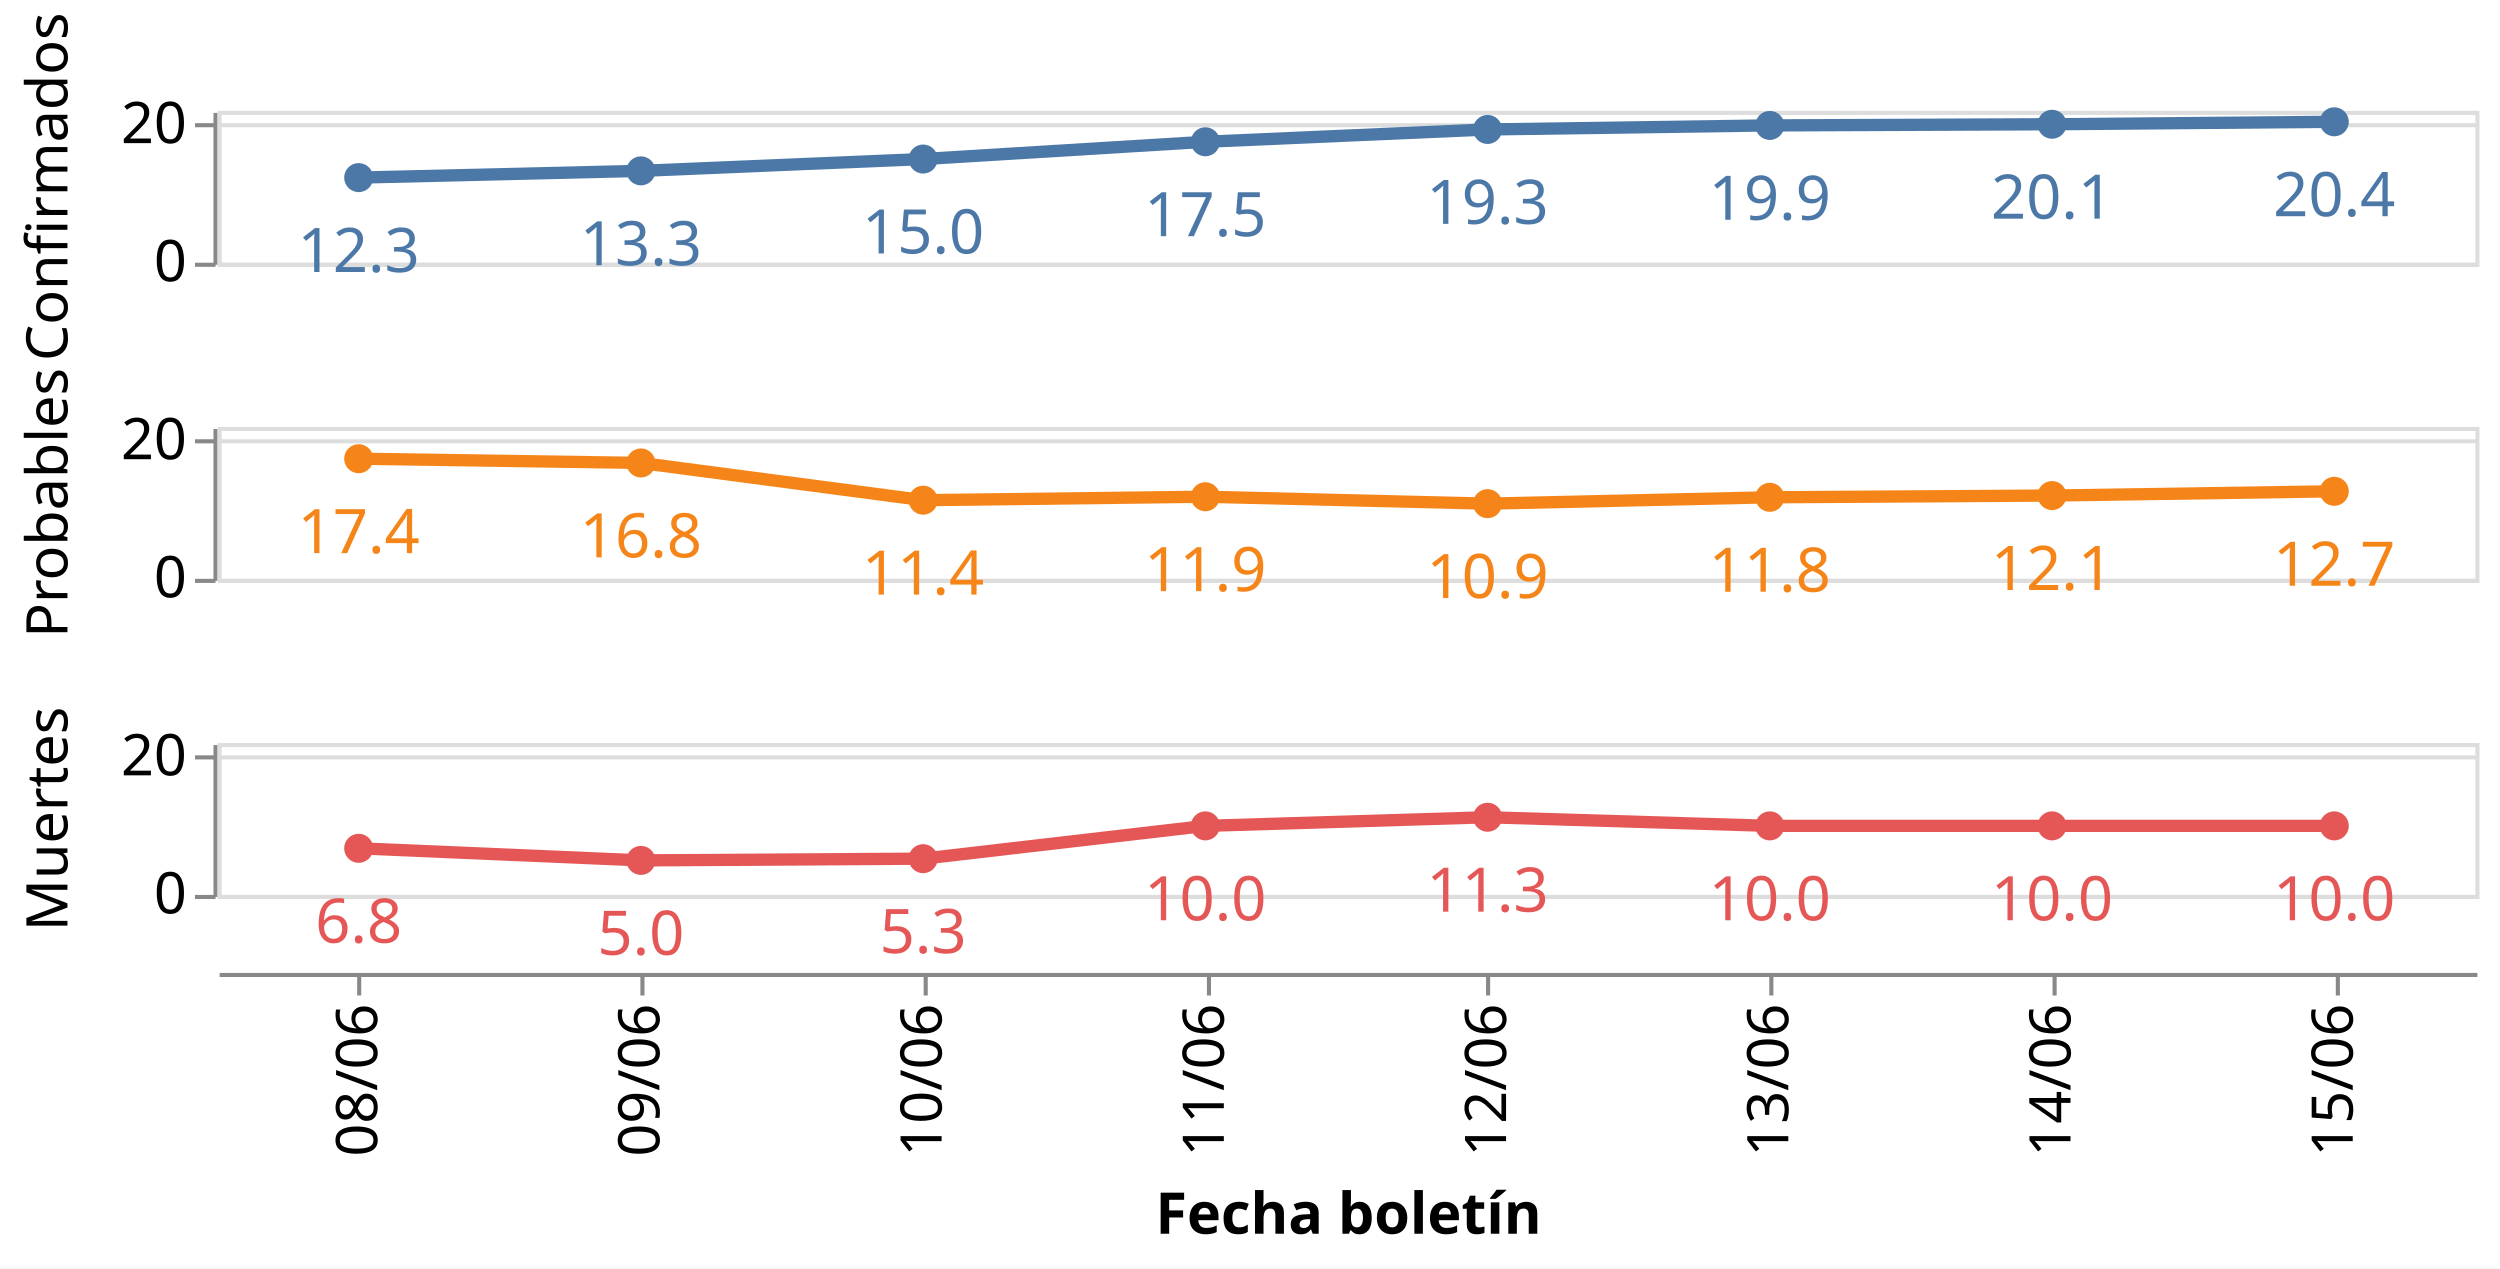
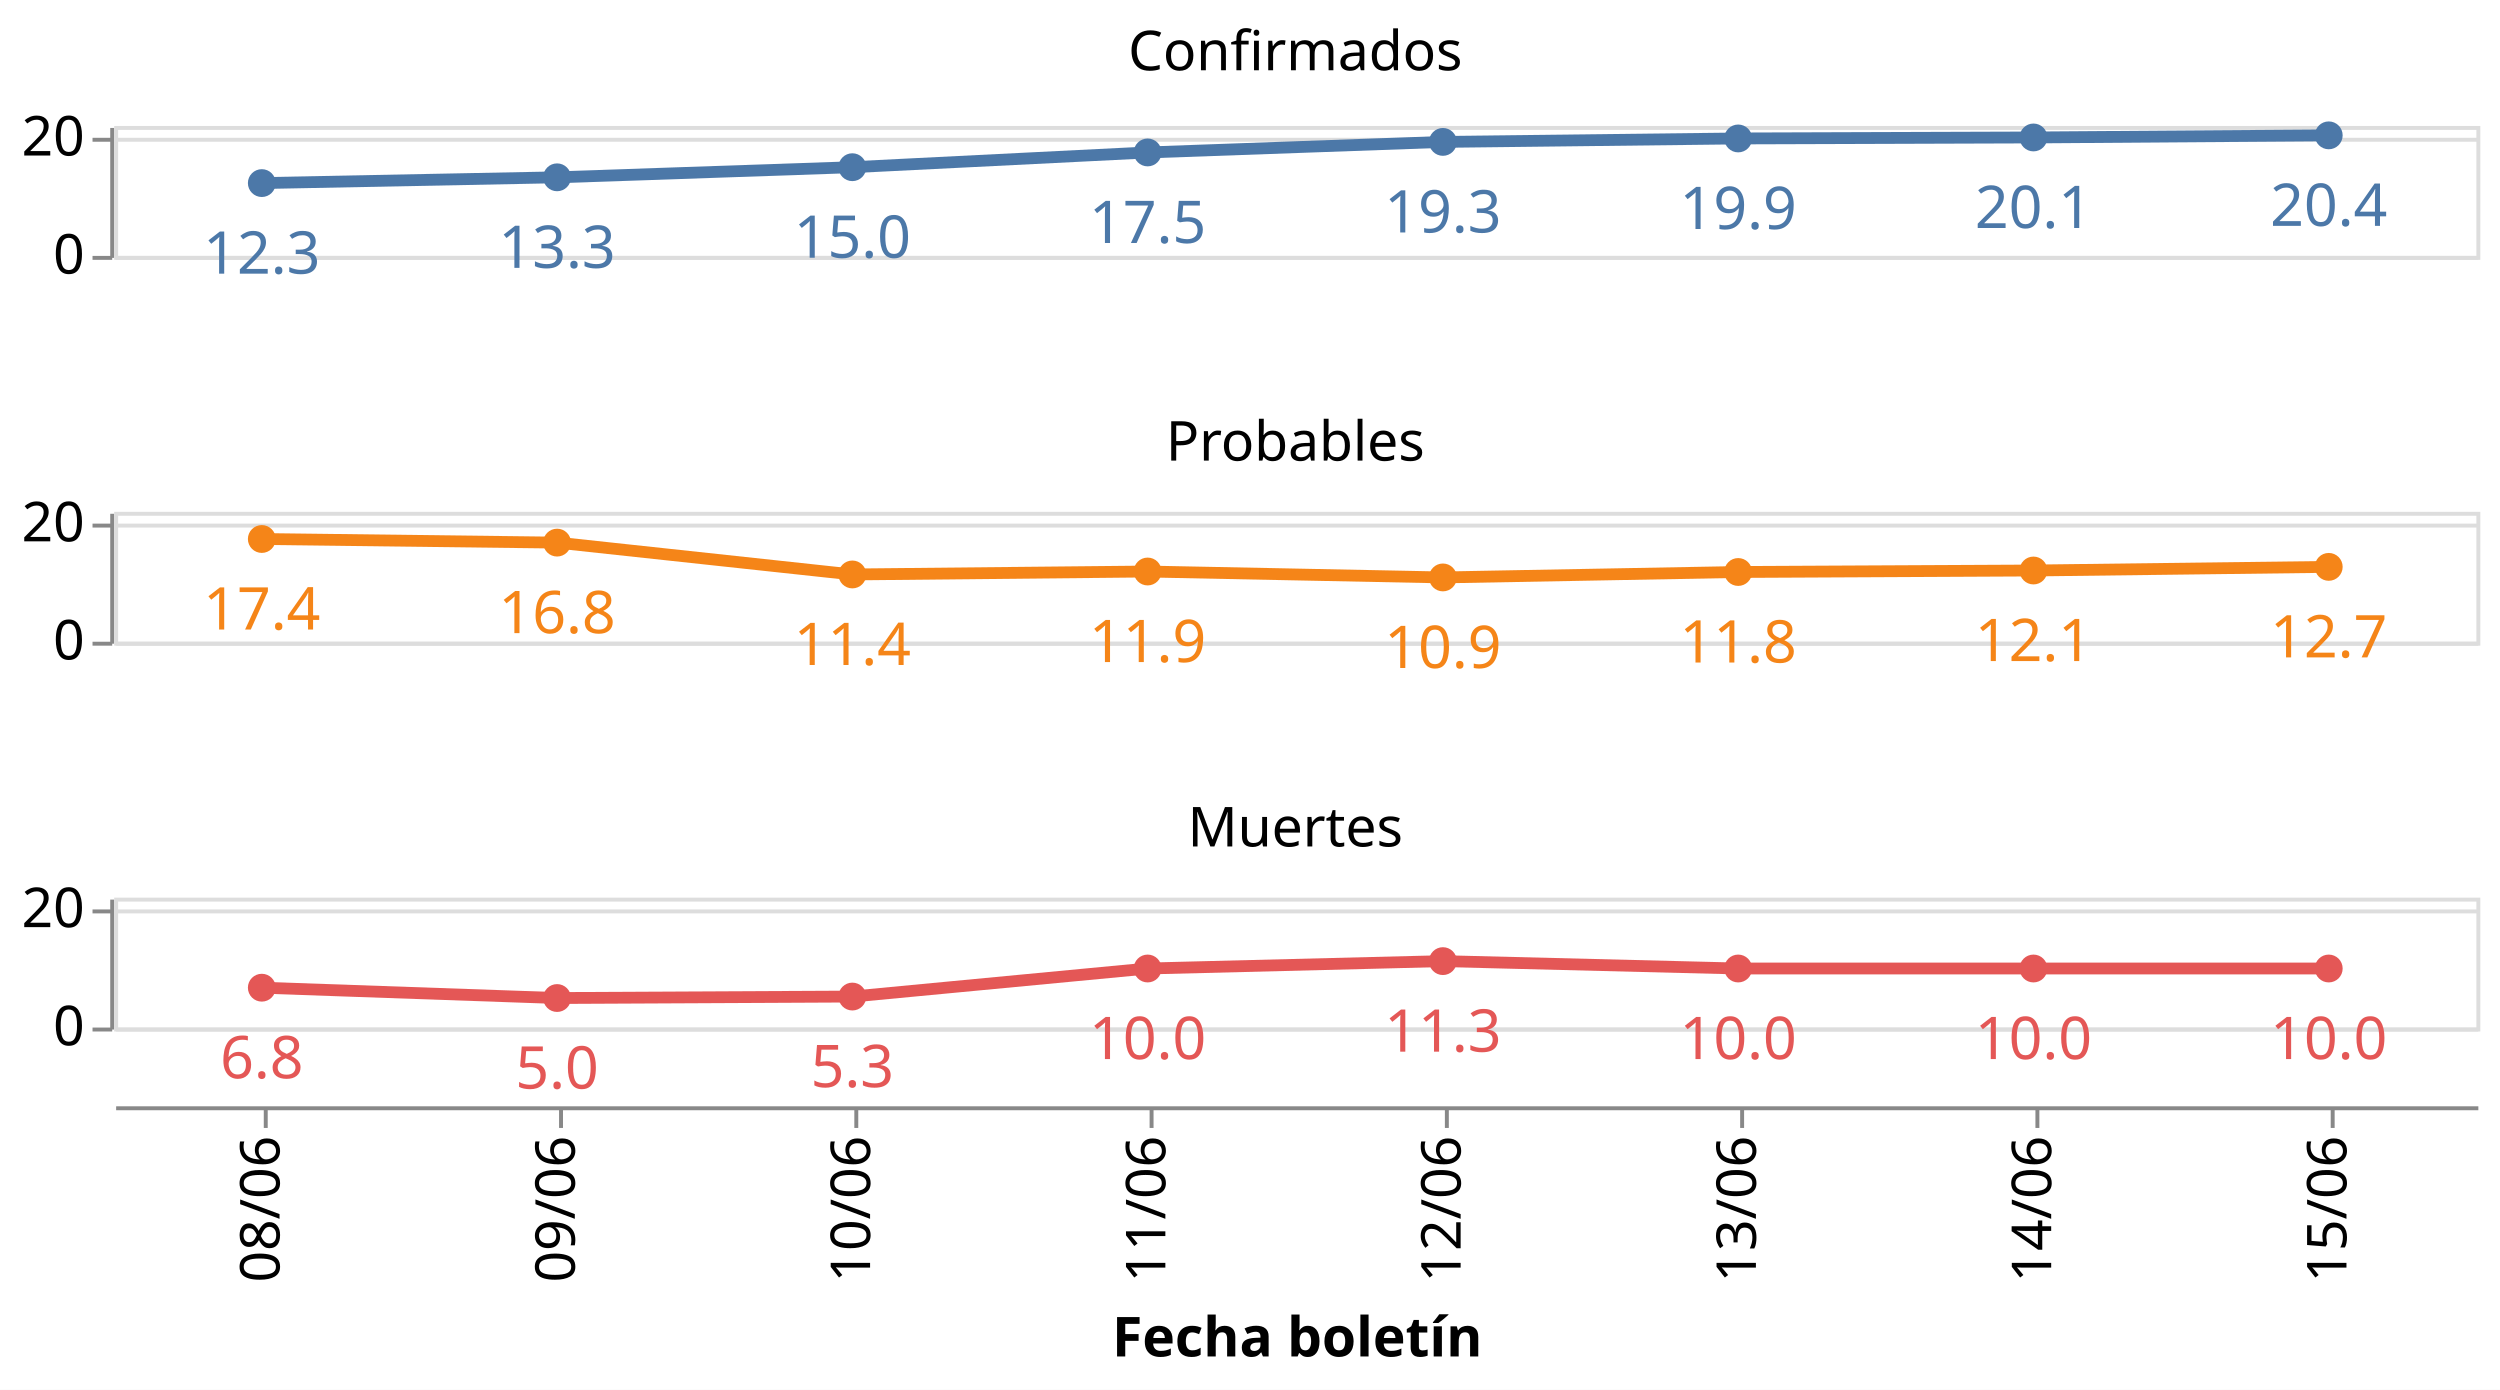
- <svg xmlns="http://www.w3.org/2000/svg" class="marks" width="609" height="309" viewBox="0 0 609 309" version="1.1">
-   <rect width="609" height="309" style="fill: white;" />
-   <g transform="translate(53,27)">
+ <svg xmlns="http://www.w3.org/2000/svg" class="marks" width="635" height="353" viewBox="0 0 635 353" version="1.1">
+   <rect width="635" height="353" style="fill: white;" />
+   <g transform="translate(29,32)">
    <g class="mark-group role-frame root">
      <g transform="translate(0,0)">
        <path class="background" d="M0,0h0v0h0Z" style="fill: none;" />
        <g>
          <g class="mark-group role-row-header row_header">
            <g transform="translate(-1,0)">
-               <path class="background" d="M0,0h0v37h0Z" style="fill: none;" />
+               <path class="background" d="M0,0h0v33h0Z" style="fill: none;" />
              <g>
                <g class="mark-group role-axis">
                  <g transform="translate(0.5,0.5)">
                    <path class="background" d="M0,0h0v0h0Z" style="pointer-events: none; fill: none;" />
                    <g>
                      <g class="mark-rule role-axis-tick" style="pointer-events: none;">
-                         <line transform="translate(0,37)" x2="-5" y2="0" style="fill: none; stroke: #888; stroke-width: 1; opacity: 1;" />
+                         <line transform="translate(0,33)" x2="-5" y2="0" style="fill: none; stroke: #888; stroke-width: 1; opacity: 1;" />
                        <line transform="translate(0,3)" x2="-5" y2="0" style="fill: none; stroke: #888; stroke-width: 1; opacity: 1;" />
                      </g>
                      <g class="mark-text role-axis-label" style="pointer-events: none;">
-                         <text text-anchor="end" transform="translate(-7,41)" style="font-family: sans-serif; font-size: 14px; fill: #000; opacity: 1;">0</text>
-                         <text text-anchor="end" transform="translate(-7,7.363636)" style="font-family: sans-serif; font-size: 14px; fill: #000; opacity: 1;">20</text>
+                         <text text-anchor="end" transform="translate(-7,37)" style="font-family: sans-serif; font-size: 14px; fill: #000; opacity: 1;">0</text>
+                         <text text-anchor="end" transform="translate(-7,7)" style="font-family: sans-serif; font-size: 14px; fill: #000; opacity: 1;">20</text>
                      </g>
                      <g class="mark-rule role-axis-domain" style="pointer-events: none;">
-                         <line transform="translate(0,37)" x2="0" y2="-37" style="fill: none; stroke: #888; stroke-width: 1; opacity: 1;" />
-                       </g>
-                     </g>
-                     <path class="foreground" d="" style="pointer-events: none; display: none; fill: none;" />
-                   </g>
-                 </g>
-                 <g class="mark-group role-title">
-                   <g transform="translate(-46.57227,18.5)">
-                     <path class="background" d="M0,0h0v0h0Z" style="pointer-events: none; fill: none;" />
-                     <g>
-                       <g class="mark-text role-title-text" style="pointer-events: none;">
-                         <text text-anchor="middle" transform="translate(0,0) rotate(-90) translate(0,11)" style="font-family: sans-serif; font-size: 14px; fill: #000; opacity: 1;">Confirmados</text>
-                       </g>
-                     </g>
-                     <path class="foreground" d="" style="pointer-events: none; display: none; fill: none;" />
-                   </g>
-                 </g>
-               </g>
-               <path class="foreground" d="" style="display: none; fill: none;" />
-             </g>
-             <g transform="translate(-1,77)">
-               <path class="background" d="M0,0h0v37h0Z" style="fill: none;" />
+                         <line transform="translate(0,33)" x2="0" y2="-33" style="fill: none; stroke: #888; stroke-width: 1; opacity: 1;" />
+                       </g>
+                     </g>
+                     <path class="foreground" d="" style="pointer-events: none; display: none; fill: none;" />
+                   </g>
+                 </g>
+               </g>
+               <path class="foreground" d="" style="display: none; fill: none;" />
+             </g>
+             <g transform="translate(-1,98)">
+               <path class="background" d="M0,0h0v33h0Z" style="fill: none;" />
              <g>
                <g class="mark-group role-axis">
                  <g transform="translate(0.5,0.5)">
                    <path class="background" d="M0,0h0v0h0Z" style="pointer-events: none; fill: none;" />
                    <g>
                      <g class="mark-rule role-axis-tick" style="pointer-events: none;">
-                         <line transform="translate(0,37)" x2="-5" y2="0" style="fill: none; stroke: #888; stroke-width: 1; opacity: 1;" />
+                         <line transform="translate(0,33)" x2="-5" y2="0" style="fill: none; stroke: #888; stroke-width: 1; opacity: 1;" />
                        <line transform="translate(0,3)" x2="-5" y2="0" style="fill: none; stroke: #888; stroke-width: 1; opacity: 1;" />
                      </g>
                      <g class="mark-text role-axis-label" style="pointer-events: none;">
-                         <text text-anchor="end" transform="translate(-7,41)" style="font-family: sans-serif; font-size: 14px; fill: #000; opacity: 1;">0</text>
-                         <text text-anchor="end" transform="translate(-7,7.363636)" style="font-family: sans-serif; font-size: 14px; fill: #000; opacity: 1;">20</text>
+                         <text text-anchor="end" transform="translate(-7,37)" style="font-family: sans-serif; font-size: 14px; fill: #000; opacity: 1;">0</text>
+                         <text text-anchor="end" transform="translate(-7,7)" style="font-family: sans-serif; font-size: 14px; fill: #000; opacity: 1;">20</text>
                      </g>
                      <g class="mark-rule role-axis-domain" style="pointer-events: none;">
-                         <line transform="translate(0,37)" x2="0" y2="-37" style="fill: none; stroke: #888; stroke-width: 1; opacity: 1;" />
-                       </g>
-                     </g>
-                     <path class="foreground" d="" style="pointer-events: none; display: none; fill: none;" />
-                   </g>
-                 </g>
-                 <g class="mark-group role-title">
-                   <g transform="translate(-46.57227,18.5)">
-                     <path class="background" d="M0,0h0v0h0Z" style="pointer-events: none; fill: none;" />
-                     <g>
-                       <g class="mark-text role-title-text" style="pointer-events: none;">
-                         <text text-anchor="middle" transform="translate(0,0) rotate(-90) translate(0,11)" style="font-family: sans-serif; font-size: 14px; fill: #000; opacity: 1;">Probables</text>
-                       </g>
-                     </g>
-                     <path class="foreground" d="" style="pointer-events: none; display: none; fill: none;" />
-                   </g>
-                 </g>
-               </g>
-               <path class="foreground" d="" style="display: none; fill: none;" />
-             </g>
-             <g transform="translate(-1,154)">
-               <path class="background" d="M0,0h0v37h0Z" style="fill: none;" />
+                         <line transform="translate(0,33)" x2="0" y2="-33" style="fill: none; stroke: #888; stroke-width: 1; opacity: 1;" />
+                       </g>
+                     </g>
+                     <path class="foreground" d="" style="pointer-events: none; display: none; fill: none;" />
+                   </g>
+                 </g>
+               </g>
+               <path class="foreground" d="" style="display: none; fill: none;" />
+             </g>
+             <g transform="translate(-1,196)">
+               <path class="background" d="M0,0h0v33h0Z" style="fill: none;" />
              <g>
                <g class="mark-group role-axis">
                  <g transform="translate(0.5,0.5)">
                    <path class="background" d="M0,0h0v0h0Z" style="pointer-events: none; fill: none;" />
                    <g>
                      <g class="mark-rule role-axis-tick" style="pointer-events: none;">
-                         <line transform="translate(0,37)" x2="-5" y2="0" style="fill: none; stroke: #888; stroke-width: 1; opacity: 1;" />
+                         <line transform="translate(0,33)" x2="-5" y2="0" style="fill: none; stroke: #888; stroke-width: 1; opacity: 1;" />
                        <line transform="translate(0,3)" x2="-5" y2="0" style="fill: none; stroke: #888; stroke-width: 1; opacity: 1;" />
                      </g>
                      <g class="mark-text role-axis-label" style="pointer-events: none;">
-                         <text text-anchor="end" transform="translate(-7,41)" style="font-family: sans-serif; font-size: 14px; fill: #000; opacity: 1;">0</text>
-                         <text text-anchor="end" transform="translate(-7,7.363636)" style="font-family: sans-serif; font-size: 14px; fill: #000; opacity: 1;">20</text>
+                         <text text-anchor="end" transform="translate(-7,37)" style="font-family: sans-serif; font-size: 14px; fill: #000; opacity: 1;">0</text>
+                         <text text-anchor="end" transform="translate(-7,7)" style="font-family: sans-serif; font-size: 14px; fill: #000; opacity: 1;">20</text>
                      </g>
                      <g class="mark-rule role-axis-domain" style="pointer-events: none;">
-                         <line transform="translate(0,37)" x2="0" y2="-37" style="fill: none; stroke: #888; stroke-width: 1; opacity: 1;" />
-                       </g>
-                     </g>
-                     <path class="foreground" d="" style="pointer-events: none; display: none; fill: none;" />
-                   </g>
-                 </g>
-                 <g class="mark-group role-title">
-                   <g transform="translate(-46.57227,18.5)">
-                     <path class="background" d="M0,0h0v0h0Z" style="pointer-events: none; fill: none;" />
-                     <g>
-                       <g class="mark-text role-title-text" style="pointer-events: none;">
-                         <text text-anchor="middle" transform="translate(0,0) rotate(-90) translate(0,11)" style="font-family: sans-serif; font-size: 14px; fill: #000; opacity: 1;">Muertes</text>
+                         <line transform="translate(0,33)" x2="0" y2="-33" style="fill: none; stroke: #888; stroke-width: 1; opacity: 1;" />
                      </g>
                    </g>
                    <path class="foreground" d="" style="pointer-events: none; display: none; fill: none;" />
                  </g>
                </g>
              </g>
              <path class="foreground" d="" style="display: none; fill: none;" />
            </g>
          </g>
          <g class="mark-group role-column-footer column_footer">
-             <g transform="translate(0,210)">
-               <path class="background" d="M0,0h550v0h-550Z" style="fill: none;" />
+             <g transform="translate(0,249)">
+               <path class="background" d="M0,0h600v0h-600Z" style="fill: none;" />
              <g>
                <g class="mark-group role-axis">
                  <g transform="translate(0.5,0.5)">
                    <path class="background" d="M0,0h0v0h0Z" style="pointer-events: none; fill: none;" />
                    <g>
                      <g class="mark-rule role-axis-tick" style="pointer-events: none;">
-                         <line transform="translate(34,0)" x2="0" y2="5" style="fill: none; stroke: #888; stroke-width: 1; opacity: 1;" />
-                         <line transform="translate(103,0)" x2="0" y2="5" style="fill: none; stroke: #888; stroke-width: 1; opacity: 1;" />
-                         <line transform="translate(172,0)" x2="0" y2="5" style="fill: none; stroke: #888; stroke-width: 1; opacity: 1;" />
-                         <line transform="translate(241,0)" x2="0" y2="5" style="fill: none; stroke: #888; stroke-width: 1; opacity: 1;" />
-                         <line transform="translate(309,0)" x2="0" y2="5" style="fill: none; stroke: #888; stroke-width: 1; opacity: 1;" />
-                         <line transform="translate(378,0)" x2="0" y2="5" style="fill: none; stroke: #888; stroke-width: 1; opacity: 1;" />
-                         <line transform="translate(447,0)" x2="0" y2="5" style="fill: none; stroke: #888; stroke-width: 1; opacity: 1;" />
-                         <line transform="translate(516,0)" x2="0" y2="5" style="fill: none; stroke: #888; stroke-width: 1; opacity: 1;" />
+                         <line transform="translate(38,0)" x2="0" y2="5" style="fill: none; stroke: #888; stroke-width: 1; opacity: 1;" />
+                         <line transform="translate(113,0)" x2="0" y2="5" style="fill: none; stroke: #888; stroke-width: 1; opacity: 1;" />
+                         <line transform="translate(188,0)" x2="0" y2="5" style="fill: none; stroke: #888; stroke-width: 1; opacity: 1;" />
+                         <line transform="translate(263,0)" x2="0" y2="5" style="fill: none; stroke: #888; stroke-width: 1; opacity: 1;" />
+                         <line transform="translate(338,0)" x2="0" y2="5" style="fill: none; stroke: #888; stroke-width: 1; opacity: 1;" />
+                         <line transform="translate(413,0)" x2="0" y2="5" style="fill: none; stroke: #888; stroke-width: 1; opacity: 1;" />
+                         <line transform="translate(488,0)" x2="0" y2="5" style="fill: none; stroke: #888; stroke-width: 1; opacity: 1;" />
+                         <line transform="translate(563,0)" x2="0" y2="5" style="fill: none; stroke: #888; stroke-width: 1; opacity: 1;" />
                      </g>
                      <g class="mark-text role-axis-label" style="pointer-events: none;">
-                         <text text-anchor="end" transform="translate(34.375,7) rotate(270) translate(0,4)" style="font-family: sans-serif; font-size: 14px; fill: #000; opacity: 1;">08/06</text>
-                         <text text-anchor="end" transform="translate(103.125,7) rotate(270) translate(0,4)" style="font-family: sans-serif; font-size: 14px; fill: #000; opacity: 1;">09/06</text>
-                         <text text-anchor="end" transform="translate(171.875,7) rotate(270) translate(0,4)" style="font-family: sans-serif; font-size: 14px; fill: #000; opacity: 1;">10/06</text>
-                         <text text-anchor="end" transform="translate(240.625,7) rotate(270) translate(0,4)" style="font-family: sans-serif; font-size: 14px; fill: #000; opacity: 1;">11/06</text>
-                         <text text-anchor="end" transform="translate(309.375,7) rotate(270) translate(0,4)" style="font-family: sans-serif; font-size: 14px; fill: #000; opacity: 1;">12/06</text>
-                         <text text-anchor="end" transform="translate(378.125,7) rotate(270) translate(0,4)" style="font-family: sans-serif; font-size: 14px; fill: #000; opacity: 1;">13/06</text>
-                         <text text-anchor="end" transform="translate(446.875,7) rotate(270) translate(0,4)" style="font-family: sans-serif; font-size: 14px; fill: #000; opacity: 1;">14/06</text>
-                         <text text-anchor="end" transform="translate(515.625,7) rotate(270) translate(0,4)" style="font-family: sans-serif; font-size: 14px; fill: #000; opacity: 1;">15/06</text>
+                         <text text-anchor="end" transform="translate(37.5,7) rotate(270) translate(0,4)" style="font-family: sans-serif; font-size: 14px; fill: #000; opacity: 1;">08/06</text>
+                         <text text-anchor="end" transform="translate(112.5,7) rotate(270) translate(0,4)" style="font-family: sans-serif; font-size: 14px; fill: #000; opacity: 1;">09/06</text>
+                         <text text-anchor="end" transform="translate(187.5,7) rotate(270) translate(0,4)" style="font-family: sans-serif; font-size: 14px; fill: #000; opacity: 1;">10/06</text>
+                         <text text-anchor="end" transform="translate(262.5,7) rotate(270) translate(0,4)" style="font-family: sans-serif; font-size: 14px; fill: #000; opacity: 1;">11/06</text>
+                         <text text-anchor="end" transform="translate(337.5,7) rotate(270) translate(0,4)" style="font-family: sans-serif; font-size: 14px; fill: #000; opacity: 1;">12/06</text>
+                         <text text-anchor="end" transform="translate(412.5,7) rotate(270) translate(0,4)" style="font-family: sans-serif; font-size: 14px; fill: #000; opacity: 1;">13/06</text>
+                         <text text-anchor="end" transform="translate(487.5,7) rotate(270) translate(0,4)" style="font-family: sans-serif; font-size: 14px; fill: #000; opacity: 1;">14/06</text>
+                         <text text-anchor="end" transform="translate(562.5,7) rotate(270) translate(0,4)" style="font-family: sans-serif; font-size: 14px; fill: #000; opacity: 1;">15/06</text>
                      </g>
                      <g class="mark-rule role-axis-domain" style="pointer-events: none;">
-                         <line transform="translate(0,0)" x2="550" y2="0" style="fill: none; stroke: #888; stroke-width: 1; opacity: 1;" />
+                         <line transform="translate(0,0)" x2="600" y2="0" style="fill: none; stroke: #888; stroke-width: 1; opacity: 1;" />
                      </g>
                      <g class="mark-text role-axis-title" style="pointer-events: none;">
-                         <text text-anchor="middle" transform="translate(275,63.03418)" style="font-family: sans-serif; font-size: 14px; font-weight: bold; fill: #000; opacity: 1;">Fecha boletín</text>
+                         <text text-anchor="middle" transform="translate(300,63.03418)" style="font-family: sans-serif; font-size: 14px; font-weight: bold; fill: #000; opacity: 1;">Fecha boletín</text>
                      </g>
                    </g>
                    <path class="foreground" d="" style="pointer-events: none; display: none; fill: none;" />
                  </g>
                </g>
              </g>
              <path class="foreground" d="" style="display: none; fill: none;" />
            </g>
          </g>
          <g class="mark-group role-scope cell">
            <g transform="translate(0,0)">
-               <path class="background" d="M0.5,0.5h550v37h-550Z" style="fill: none; stroke: #ddd;" />
+               <path class="background" d="M0.5,0.5h600v33h-600Z" style="fill: none; stroke: #ddd;" />
              <g>
                <g class="mark-group role-axis">
                  <g transform="translate(0.5,0.5)">
                    <path class="background" d="M0,0h0v0h0Z" style="pointer-events: none; fill: none;" />
                    <g>
                      <g class="mark-rule role-axis-grid" style="pointer-events: none;">
-                         <line transform="translate(0,37)" x2="550" y2="0" style="fill: none; stroke: #ddd; stroke-width: 1; opacity: 1;" />
-                         <line transform="translate(0,3)" x2="550" y2="0" style="fill: none; stroke: #ddd; stroke-width: 1; opacity: 1;" />
+                         <line transform="translate(0,33)" x2="600" y2="0" style="fill: none; stroke: #ddd; stroke-width: 1; opacity: 1;" />
+                         <line transform="translate(0,3)" x2="600" y2="0" style="fill: none; stroke: #ddd; stroke-width: 1; opacity: 1;" />
                      </g>
                    </g>
                    <path class="foreground" d="" style="pointer-events: none; display: none; fill: none;" />
                  </g>
                </g>
                <g class="mark-group role-scope child_layer_0_layer_0_pathgroup">
                  <g transform="translate(0,0)">
-                     <path class="background" d="M0,0h550v37h-550Z" style="fill: none;" />
+                     <path class="background" d="M0,0h600v33h-600Z" style="fill: none;" />
                    <g>
                      <g class="mark-line role-mark child_layer_0_layer_0_marks">
-                         <path d="M34.375,16.264L103.125,14.619L171.875,11.738L240.625,7.535L309.375,4.534L378.125,3.551L446.875,3.268L515.625,2.667" style="fill: none; stroke: #4c78a8; stroke-width: 3;" />
+                         <path d="M37.5,14.505L112.5,13.038L187.5,10.469L262.5,6.72L337.5,4.043L412.5,3.167L487.5,2.915L562.5,2.378" style="fill: none; stroke: #4c78a8; stroke-width: 3;" />
                      </g>
                    </g>
                    <path class="foreground" d="" style="display: none; fill: none;" />
                  </g>
                </g>
                <g class="mark-symbol role-mark child_layer_0_layer_1_marks">
-                   <path transform="translate(34.375,16.26354)" d="M3.536,0A3.536,3.536,0,1,1,-3.536,0A3.536,3.536,0,1,1,3.536,0" style="fill: #4c78a8; stroke-width: 2; opacity: 1;" />
-                   <path transform="translate(103.125,14.61888)" d="M3.536,0A3.536,3.536,0,1,1,-3.536,0A3.536,3.536,0,1,1,3.536,0" style="fill: #4c78a8; stroke-width: 2; opacity: 1;" />
-                   <path transform="translate(171.875,11.7384)" d="M3.536,0A3.536,3.536,0,1,1,-3.536,0A3.536,3.536,0,1,1,3.536,0" style="fill: #4c78a8; stroke-width: 2; opacity: 1;" />
-                   <path transform="translate(240.625,7.535075)" d="M3.536,0A3.536,3.536,0,1,1,-3.536,0A3.536,3.536,0,1,1,3.536,0" style="fill: #4c78a8; stroke-width: 2; opacity: 1;" />
-                   <path transform="translate(309.375,4.533597)" d="M3.536,0A3.536,3.536,0,1,1,-3.536,0A3.536,3.536,0,1,1,3.536,0" style="fill: #4c78a8; stroke-width: 2; opacity: 1;" />
-                   <path transform="translate(378.125,3.550505)" d="M3.536,0A3.536,3.536,0,1,1,-3.536,0A3.536,3.536,0,1,1,3.536,0" style="fill: #4c78a8; stroke-width: 2; opacity: 1;" />
-                   <path transform="translate(446.875,3.267923)" d="M3.536,0A3.536,3.536,0,1,1,-3.536,0A3.536,3.536,0,1,1,3.536,0" style="fill: #4c78a8; stroke-width: 2; opacity: 1;" />
-                   <path transform="translate(515.625,2.666667)" d="M3.536,0A3.536,3.536,0,1,1,-3.536,0A3.536,3.536,0,1,1,3.536,0" style="fill: #4c78a8; stroke-width: 2; opacity: 1;" />
+                   <path transform="translate(37.5,14.50532)" d="M3.536,0A3.536,3.536,0,1,1,-3.536,0A3.536,3.536,0,1,1,3.536,0" style="fill: #4c78a8; stroke-width: 2; opacity: 1;" />
+                   <path transform="translate(112.5,13.03846)" d="M3.536,0A3.536,3.536,0,1,1,-3.536,0A3.536,3.536,0,1,1,3.536,0" style="fill: #4c78a8; stroke-width: 2; opacity: 1;" />
+                   <path transform="translate(187.5,10.46939)" d="M3.536,0A3.536,3.536,0,1,1,-3.536,0A3.536,3.536,0,1,1,3.536,0" style="fill: #4c78a8; stroke-width: 2; opacity: 1;" />
+                   <path transform="translate(262.5,6.720472)" d="M3.536,0A3.536,3.536,0,1,1,-3.536,0A3.536,3.536,0,1,1,3.536,0" style="fill: #4c78a8; stroke-width: 2; opacity: 1;" />
+                   <path transform="translate(337.5,4.043478)" d="M3.536,0A3.536,3.536,0,1,1,-3.536,0A3.536,3.536,0,1,1,3.536,0" style="fill: #4c78a8; stroke-width: 2; opacity: 1;" />
+                   <path transform="translate(412.5,3.166667)" d="M3.536,0A3.536,3.536,0,1,1,-3.536,0A3.536,3.536,0,1,1,3.536,0" style="fill: #4c78a8; stroke-width: 2; opacity: 1;" />
+                   <path transform="translate(487.5,2.914634)" d="M3.536,0A3.536,3.536,0,1,1,-3.536,0A3.536,3.536,0,1,1,3.536,0" style="fill: #4c78a8; stroke-width: 2; opacity: 1;" />
+                   <path transform="translate(562.5,2.378378)" d="M3.536,0A3.536,3.536,0,1,1,-3.536,0A3.536,3.536,0,1,1,3.536,0" style="fill: #4c78a8; stroke-width: 2; opacity: 1;" />
                </g>
                <g class="mark-text role-mark child_layer_1_marks">
-                   <text text-anchor="middle" transform="translate(34.375,39.26354)" style="font-family: sans-serif; font-size: 15px; fill: #4c78a8;">12.3</text>
-                   <text text-anchor="middle" transform="translate(103.125,37.61888)" style="font-family: sans-serif; font-size: 15px; fill: #4c78a8;">13.3</text>
-                   <text text-anchor="middle" transform="translate(171.875,34.7384)" style="font-family: sans-serif; font-size: 15px; fill: #4c78a8;">15.0</text>
-                   <text text-anchor="middle" transform="translate(240.625,30.53508)" style="font-family: sans-serif; font-size: 15px; fill: #4c78a8;">17.5</text>
-                   <text text-anchor="middle" transform="translate(309.375,27.5336)" style="font-family: sans-serif; font-size: 15px; fill: #4c78a8;">19.3</text>
-                   <text text-anchor="middle" transform="translate(378.125,26.55051)" style="font-family: sans-serif; font-size: 15px; fill: #4c78a8;">19.9</text>
-                   <text text-anchor="middle" transform="translate(446.875,26.26792)" style="font-family: sans-serif; font-size: 15px; fill: #4c78a8;">20.1</text>
-                   <text text-anchor="middle" transform="translate(515.625,25.66667)" style="font-family: sans-serif; font-size: 15px; fill: #4c78a8;">20.4</text>
-                 </g>
-               </g>
-               <path class="foreground" d="" style="display: none; fill: none;" />
-             </g>
-             <g transform="translate(0,77)">
-               <path class="background" d="M0.5,0.5h550v37h-550Z" style="fill: none; stroke: #ddd;" />
+                   <text text-anchor="middle" transform="translate(37.5,37.50532)" style="font-family: sans-serif; font-size: 15px; fill: #4c78a8;">12.3</text>
+                   <text text-anchor="middle" transform="translate(112.5,36.03846)" style="font-family: sans-serif; font-size: 15px; fill: #4c78a8;">13.3</text>
+                   <text text-anchor="middle" transform="translate(187.5,33.46939)" style="font-family: sans-serif; font-size: 15px; fill: #4c78a8;">15.0</text>
+                   <text text-anchor="middle" transform="translate(262.5,29.72047)" style="font-family: sans-serif; font-size: 15px; fill: #4c78a8;">17.5</text>
+                   <text text-anchor="middle" transform="translate(337.5,27.04348)" style="font-family: sans-serif; font-size: 15px; fill: #4c78a8;">19.3</text>
+                   <text text-anchor="middle" transform="translate(412.5,26.16667)" style="font-family: sans-serif; font-size: 15px; fill: #4c78a8;">19.9</text>
+                   <text text-anchor="middle" transform="translate(487.5,25.91463)" style="font-family: sans-serif; font-size: 15px; fill: #4c78a8;">20.1</text>
+                   <text text-anchor="middle" transform="translate(562.5,25.37838)" style="font-family: sans-serif; font-size: 15px; fill: #4c78a8;">20.4</text>
+                 </g>
+                 <g class="mark-group role-title">
+                   <g transform="translate(300,-25.15716)">
+                     <path class="background" d="M0,0h0v0h0Z" style="pointer-events: none; fill: none;" />
+                     <g>
+                       <g class="mark-text role-title-text" style="pointer-events: none;">
+                         <text text-anchor="middle" transform="translate(0,11)" style="font-family: sans-serif; font-size: 14px; fill: #000; opacity: 1;">Confirmados</text>
+                       </g>
+                     </g>
+                     <path class="foreground" d="" style="pointer-events: none; display: none; fill: none;" />
+                   </g>
+                 </g>
+               </g>
+               <path class="foreground" d="" style="display: none; fill: none;" />
+             </g>
+             <g transform="translate(0,98)">
+               <path class="background" d="M0.5,0.5h600v33h-600Z" style="fill: none; stroke: #ddd;" />
              <g>
                <g class="mark-group role-axis">
                  <g transform="translate(0.5,0.5)">
                    <path class="background" d="M0,0h0v0h0Z" style="pointer-events: none; fill: none;" />
                    <g>
                      <g class="mark-rule role-axis-grid" style="pointer-events: none;">
-                         <line transform="translate(0,37)" x2="550" y2="0" style="fill: none; stroke: #ddd; stroke-width: 1; opacity: 1;" />
-                         <line transform="translate(0,3)" x2="550" y2="0" style="fill: none; stroke: #ddd; stroke-width: 1; opacity: 1;" />
+                         <line transform="translate(0,33)" x2="600" y2="0" style="fill: none; stroke: #ddd; stroke-width: 1; opacity: 1;" />
+                         <line transform="translate(0,3)" x2="600" y2="0" style="fill: none; stroke: #ddd; stroke-width: 1; opacity: 1;" />
                      </g>
                    </g>
                    <path class="foreground" d="" style="pointer-events: none; display: none; fill: none;" />
                  </g>
                </g>
                <g class="mark-group role-scope child_layer_0_layer_0_pathgroup">
                  <g transform="translate(0,0)">
-                     <path class="background" d="M0,0h550v37h-550Z" style="fill: none;" />
+                     <path class="background" d="M0,0h600v33h-600Z" style="fill: none;" />
                    <g>
                      <g class="mark-line role-mark child_layer_0_layer_0_marks">
-                         <path d="M34.375,7.742L103.125,8.772L171.875,17.842L240.625,17.002L309.375,18.688L378.125,17.14L446.875,16.716L515.625,15.68" style="fill: none; stroke: #f58518; stroke-width: 3;" />
+                         <path d="M37.5,6.905L112.5,7.824L187.5,15.913L262.5,15.164L337.5,16.668L412.5,15.287L487.5,14.909L562.5,13.985" style="fill: none; stroke: #f58518; stroke-width: 3;" />
                      </g>
                    </g>
                    <path class="foreground" d="" style="display: none; fill: none;" />
                  </g>
                </g>
                <g class="mark-symbol role-mark child_layer_0_layer_1_marks">
-                   <path transform="translate(34.375,7.742285)" d="M3.536,0A3.536,3.536,0,1,1,-3.536,0A3.536,3.536,0,1,1,3.536,0" style="fill: #f58518; stroke-width: 2; opacity: 1;" />
-                   <path transform="translate(103.125,8.772472)" d="M3.536,0A3.536,3.536,0,1,1,-3.536,0A3.536,3.536,0,1,1,3.536,0" style="fill: #f58518; stroke-width: 2; opacity: 1;" />
-                   <path transform="translate(171.875,17.84171)" d="M3.536,0A3.536,3.536,0,1,1,-3.536,0A3.536,3.536,0,1,1,3.536,0" style="fill: #f58518; stroke-width: 2; opacity: 1;" />
-                   <path transform="translate(240.625,17.00188)" d="M3.536,0A3.536,3.536,0,1,1,-3.536,0A3.536,3.536,0,1,1,3.536,0" style="fill: #f58518; stroke-width: 2; opacity: 1;" />
-                   <path transform="translate(309.375,18.68848)" d="M3.536,0A3.536,3.536,0,1,1,-3.536,0A3.536,3.536,0,1,1,3.536,0" style="fill: #f58518; stroke-width: 2; opacity: 1;" />
-                   <path transform="translate(378.125,17.13994)" d="M3.536,0A3.536,3.536,0,1,1,-3.536,0A3.536,3.536,0,1,1,3.536,0" style="fill: #f58518; stroke-width: 2; opacity: 1;" />
-                   <path transform="translate(446.875,16.71612)" d="M3.536,0A3.536,3.536,0,1,1,-3.536,0A3.536,3.536,0,1,1,3.536,0" style="fill: #f58518; stroke-width: 2; opacity: 1;" />
-                   <path transform="translate(515.625,15.67991)" d="M3.536,0A3.536,3.536,0,1,1,-3.536,0A3.536,3.536,0,1,1,3.536,0" style="fill: #f58518; stroke-width: 2; opacity: 1;" />
+                   <path transform="translate(37.5,6.905281)" d="M3.536,0A3.536,3.536,0,1,1,-3.536,0A3.536,3.536,0,1,1,3.536,0" style="fill: #f58518; stroke-width: 2; opacity: 1;" />
+                   <path transform="translate(112.5,7.824096)" d="M3.536,0A3.536,3.536,0,1,1,-3.536,0A3.536,3.536,0,1,1,3.536,0" style="fill: #f58518; stroke-width: 2; opacity: 1;" />
+                   <path transform="translate(187.5,15.91288)" d="M3.536,0A3.536,3.536,0,1,1,-3.536,0A3.536,3.536,0,1,1,3.536,0" style="fill: #f58518; stroke-width: 2; opacity: 1;" />
+                   <path transform="translate(262.5,15.16383)" d="M3.536,0A3.536,3.536,0,1,1,-3.536,0A3.536,3.536,0,1,1,3.536,0" style="fill: #f58518; stroke-width: 2; opacity: 1;" />
+                   <path transform="translate(337.5,16.6681)" d="M3.536,0A3.536,3.536,0,1,1,-3.536,0A3.536,3.536,0,1,1,3.536,0" style="fill: #f58518; stroke-width: 2; opacity: 1;" />
+                   <path transform="translate(412.5,15.28697)" d="M3.536,0A3.536,3.536,0,1,1,-3.536,0A3.536,3.536,0,1,1,3.536,0" style="fill: #f58518; stroke-width: 2; opacity: 1;" />
+                   <path transform="translate(487.5,14.90897)" d="M3.536,0A3.536,3.536,0,1,1,-3.536,0A3.536,3.536,0,1,1,3.536,0" style="fill: #f58518; stroke-width: 2; opacity: 1;" />
+                   <path transform="translate(562.5,13.98478)" d="M3.536,0A3.536,3.536,0,1,1,-3.536,0A3.536,3.536,0,1,1,3.536,0" style="fill: #f58518; stroke-width: 2; opacity: 1;" />
                </g>
                <g class="mark-text role-mark child_layer_1_marks">
-                   <text text-anchor="middle" transform="translate(34.375,30.74228)" style="font-family: sans-serif; font-size: 15px; fill: #f58518;">17.4</text>
-                   <text text-anchor="middle" transform="translate(103.125,31.77247)" style="font-family: sans-serif; font-size: 15px; fill: #f58518;">16.8</text>
-                   <text text-anchor="middle" transform="translate(171.875,40.84171)" style="font-family: sans-serif; font-size: 15px; fill: #f58518;">11.4</text>
-                   <text text-anchor="middle" transform="translate(240.625,40.00188)" style="font-family: sans-serif; font-size: 15px; fill: #f58518;">11.9</text>
-                   <text text-anchor="middle" transform="translate(309.375,41.68848)" style="font-family: sans-serif; font-size: 15px; fill: #f58518;">10.9</text>
-                   <text text-anchor="middle" transform="translate(378.125,40.13994)" style="font-family: sans-serif; font-size: 15px; fill: #f58518;">11.8</text>
-                   <text text-anchor="middle" transform="translate(446.875,39.71612)" style="font-family: sans-serif; font-size: 15px; fill: #f58518;">12.1</text>
-                   <text text-anchor="middle" transform="translate(515.625,38.67991)" style="font-family: sans-serif; font-size: 15px; fill: #f58518;">12.7</text>
-                 </g>
-               </g>
-               <path class="foreground" d="" style="display: none; fill: none;" />
-             </g>
-             <g transform="translate(0,154)">
-               <path class="background" d="M0.5,0.5h550v37h-550Z" style="fill: none; stroke: #ddd;" />
+                   <text text-anchor="middle" transform="translate(37.5,29.90528)" style="font-family: sans-serif; font-size: 15px; fill: #f58518;">17.4</text>
+                   <text text-anchor="middle" transform="translate(112.5,30.8241)" style="font-family: sans-serif; font-size: 15px; fill: #f58518;">16.8</text>
+                   <text text-anchor="middle" transform="translate(187.5,38.91288)" style="font-family: sans-serif; font-size: 15px; fill: #f58518;">11.4</text>
+                   <text text-anchor="middle" transform="translate(262.5,38.16383)" style="font-family: sans-serif; font-size: 15px; fill: #f58518;">11.9</text>
+                   <text text-anchor="middle" transform="translate(337.5,39.6681)" style="font-family: sans-serif; font-size: 15px; fill: #f58518;">10.9</text>
+                   <text text-anchor="middle" transform="translate(412.5,38.28697)" style="font-family: sans-serif; font-size: 15px; fill: #f58518;">11.8</text>
+                   <text text-anchor="middle" transform="translate(487.5,37.90897)" style="font-family: sans-serif; font-size: 15px; fill: #f58518;">12.1</text>
+                   <text text-anchor="middle" transform="translate(562.5,36.98478)" style="font-family: sans-serif; font-size: 15px; fill: #f58518;">12.7</text>
+                 </g>
+                 <g class="mark-group role-title">
+                   <g transform="translate(300,-24)">
+                     <path class="background" d="M0,0h0v0h0Z" style="pointer-events: none; fill: none;" />
+                     <g>
+                       <g class="mark-text role-title-text" style="pointer-events: none;">
+                         <text text-anchor="middle" transform="translate(0,11)" style="font-family: sans-serif; font-size: 14px; fill: #000; opacity: 1;">Probables</text>
+                       </g>
+                     </g>
+                     <path class="foreground" d="" style="pointer-events: none; display: none; fill: none;" />
+                   </g>
+                 </g>
+               </g>
+               <path class="foreground" d="" style="display: none; fill: none;" />
+             </g>
+             <g transform="translate(0,196)">
+               <path class="background" d="M0.5,0.5h600v33h-600Z" style="fill: none; stroke: #ddd;" />
              <g>
                <g class="mark-group role-axis">
                  <g transform="translate(0.5,0.5)">
                    <path class="background" d="M0,0h0v0h0Z" style="pointer-events: none; fill: none;" />
                    <g>
                      <g class="mark-rule role-axis-grid" style="pointer-events: none;">
-                         <line transform="translate(0,37)" x2="550" y2="0" style="fill: none; stroke: #ddd; stroke-width: 1; opacity: 1;" />
-                         <line transform="translate(0,3)" x2="550" y2="0" style="fill: none; stroke: #ddd; stroke-width: 1; opacity: 1;" />
+                         <line transform="translate(0,33)" x2="600" y2="0" style="fill: none; stroke: #ddd; stroke-width: 1; opacity: 1;" />
+                         <line transform="translate(0,3)" x2="600" y2="0" style="fill: none; stroke: #ddd; stroke-width: 1; opacity: 1;" />
                      </g>
                    </g>
                    <path class="foreground" d="" style="pointer-events: none; display: none; fill: none;" />
                  </g>
                </g>
                <g class="mark-group role-scope child_layer_0_layer_0_pathgroup">
                  <g transform="translate(0,0)">
-                     <path class="background" d="M0,0h550v37h-550Z" style="fill: none;" />
+                     <path class="background" d="M0,0h600v33h-600Z" style="fill: none;" />
                    <g>
                      <g class="mark-line role-mark child_layer_0_layer_0_marks">
-                         <path d="M34.375,25.648L103.125,28.591L171.875,28.17L240.625,20.182L309.375,18.08L378.125,20.182L446.875,20.182L515.625,20.182" style="fill: none; stroke: #e45756; stroke-width: 3;" />
+                         <path d="M37.5,22.875L112.5,25.5L187.5,25.125L262.5,18L337.5,16.125L412.5,18L487.5,18L562.5,18" style="fill: none; stroke: #e45756; stroke-width: 3;" />
                      </g>
                    </g>
                    <path class="foreground" d="" style="display: none; fill: none;" />
                  </g>
                </g>
                <g class="mark-symbol role-mark child_layer_0_layer_1_marks">
-                   <path transform="translate(34.375,25.64773)" d="M3.536,0A3.536,3.536,0,1,1,-3.536,0A3.536,3.536,0,1,1,3.536,0" style="fill: #e45756; stroke-width: 2; opacity: 1;" />
-                   <path transform="translate(103.125,28.59091)" d="M3.536,0A3.536,3.536,0,1,1,-3.536,0A3.536,3.536,0,1,1,3.536,0" style="fill: #e45756; stroke-width: 2; opacity: 1;" />
-                   <path transform="translate(171.875,28.17045)" d="M3.536,0A3.536,3.536,0,1,1,-3.536,0A3.536,3.536,0,1,1,3.536,0" style="fill: #e45756; stroke-width: 2; opacity: 1;" />
-                   <path transform="translate(240.625,20.18182)" d="M3.536,0A3.536,3.536,0,1,1,-3.536,0A3.536,3.536,0,1,1,3.536,0" style="fill: #e45756; stroke-width: 2; opacity: 1;" />
-                   <path transform="translate(309.375,18.07955)" d="M3.536,0A3.536,3.536,0,1,1,-3.536,0A3.536,3.536,0,1,1,3.536,0" style="fill: #e45756; stroke-width: 2; opacity: 1;" />
-                   <path transform="translate(378.125,20.18182)" d="M3.536,0A3.536,3.536,0,1,1,-3.536,0A3.536,3.536,0,1,1,3.536,0" style="fill: #e45756; stroke-width: 2; opacity: 1;" />
-                   <path transform="translate(446.875,20.18182)" d="M3.536,0A3.536,3.536,0,1,1,-3.536,0A3.536,3.536,0,1,1,3.536,0" style="fill: #e45756; stroke-width: 2; opacity: 1;" />
-                   <path transform="translate(515.625,20.18182)" d="M3.536,0A3.536,3.536,0,1,1,-3.536,0A3.536,3.536,0,1,1,3.536,0" style="fill: #e45756; stroke-width: 2; opacity: 1;" />
+                   <path transform="translate(37.5,22.875)" d="M3.536,0A3.536,3.536,0,1,1,-3.536,0A3.536,3.536,0,1,1,3.536,0" style="fill: #e45756; stroke-width: 2; opacity: 1;" />
+                   <path transform="translate(112.5,25.5)" d="M3.536,0A3.536,3.536,0,1,1,-3.536,0A3.536,3.536,0,1,1,3.536,0" style="fill: #e45756; stroke-width: 2; opacity: 1;" />
+                   <path transform="translate(187.5,25.125)" d="M3.536,0A3.536,3.536,0,1,1,-3.536,0A3.536,3.536,0,1,1,3.536,0" style="fill: #e45756; stroke-width: 2; opacity: 1;" />
+                   <path transform="translate(262.5,18)" d="M3.536,0A3.536,3.536,0,1,1,-3.536,0A3.536,3.536,0,1,1,3.536,0" style="fill: #e45756; stroke-width: 2; opacity: 1;" />
+                   <path transform="translate(337.5,16.125)" d="M3.536,0A3.536,3.536,0,1,1,-3.536,0A3.536,3.536,0,1,1,3.536,0" style="fill: #e45756; stroke-width: 2; opacity: 1;" />
+                   <path transform="translate(412.5,18)" d="M3.536,0A3.536,3.536,0,1,1,-3.536,0A3.536,3.536,0,1,1,3.536,0" style="fill: #e45756; stroke-width: 2; opacity: 1;" />
+                   <path transform="translate(487.5,18)" d="M3.536,0A3.536,3.536,0,1,1,-3.536,0A3.536,3.536,0,1,1,3.536,0" style="fill: #e45756; stroke-width: 2; opacity: 1;" />
+                   <path transform="translate(562.5,18)" d="M3.536,0A3.536,3.536,0,1,1,-3.536,0A3.536,3.536,0,1,1,3.536,0" style="fill: #e45756; stroke-width: 2; opacity: 1;" />
                </g>
                <g class="mark-text role-mark child_layer_1_marks">
-                   <text text-anchor="middle" transform="translate(34.375,48.64773)" style="font-family: sans-serif; font-size: 15px; fill: #e45756;">6.8</text>
-                   <text text-anchor="middle" transform="translate(103.125,51.59091)" style="font-family: sans-serif; font-size: 15px; fill: #e45756;">5.0</text>
-                   <text text-anchor="middle" transform="translate(171.875,51.17045)" style="font-family: sans-serif; font-size: 15px; fill: #e45756;">5.3</text>
-                   <text text-anchor="middle" transform="translate(240.625,43.18182)" style="font-family: sans-serif; font-size: 15px; fill: #e45756;">10.0</text>
-                   <text text-anchor="middle" transform="translate(309.375,41.07955)" style="font-family: sans-serif; font-size: 15px; fill: #e45756;">11.3</text>
-                   <text text-anchor="middle" transform="translate(378.125,43.18182)" style="font-family: sans-serif; font-size: 15px; fill: #e45756;">10.0</text>
-                   <text text-anchor="middle" transform="translate(446.875,43.18182)" style="font-family: sans-serif; font-size: 15px; fill: #e45756;">10.0</text>
-                   <text text-anchor="middle" transform="translate(515.625,43.18182)" style="font-family: sans-serif; font-size: 15px; fill: #e45756;">10.0</text>
+                   <text text-anchor="middle" transform="translate(37.5,45.875)" style="font-family: sans-serif; font-size: 15px; fill: #e45756;">6.8</text>
+                   <text text-anchor="middle" transform="translate(112.5,48.5)" style="font-family: sans-serif; font-size: 15px; fill: #e45756;">5.0</text>
+                   <text text-anchor="middle" transform="translate(187.5,48.125)" style="font-family: sans-serif; font-size: 15px; fill: #e45756;">5.3</text>
+                   <text text-anchor="middle" transform="translate(262.5,41)" style="font-family: sans-serif; font-size: 15px; fill: #e45756;">10.0</text>
+                   <text text-anchor="middle" transform="translate(337.5,39.125)" style="font-family: sans-serif; font-size: 15px; fill: #e45756;">11.3</text>
+                   <text text-anchor="middle" transform="translate(412.5,41)" style="font-family: sans-serif; font-size: 15px; fill: #e45756;">10.0</text>
+                   <text text-anchor="middle" transform="translate(487.5,41)" style="font-family: sans-serif; font-size: 15px; fill: #e45756;">10.0</text>
+                   <text text-anchor="middle" transform="translate(562.5,41)" style="font-family: sans-serif; font-size: 15px; fill: #e45756;">10.0</text>
+                 </g>
+                 <g class="mark-group role-title">
+                   <g transform="translate(300,-24)">
+                     <path class="background" d="M0,0h0v0h0Z" style="pointer-events: none; fill: none;" />
+                     <g>
+                       <g class="mark-text role-title-text" style="pointer-events: none;">
+                         <text text-anchor="middle" transform="translate(0,11)" style="font-family: sans-serif; font-size: 14px; fill: #000; opacity: 1;">Muertes</text>
+                       </g>
+                     </g>
+                     <path class="foreground" d="" style="pointer-events: none; display: none; fill: none;" />
+                   </g>
                </g>
              </g>
              <path class="foreground" d="" style="display: none; fill: none;" />
            </g>
          </g>
        </g>
        <path class="foreground" d="" style="display: none; fill: none;" />
      </g>
    </g>
  </g>
</svg>
